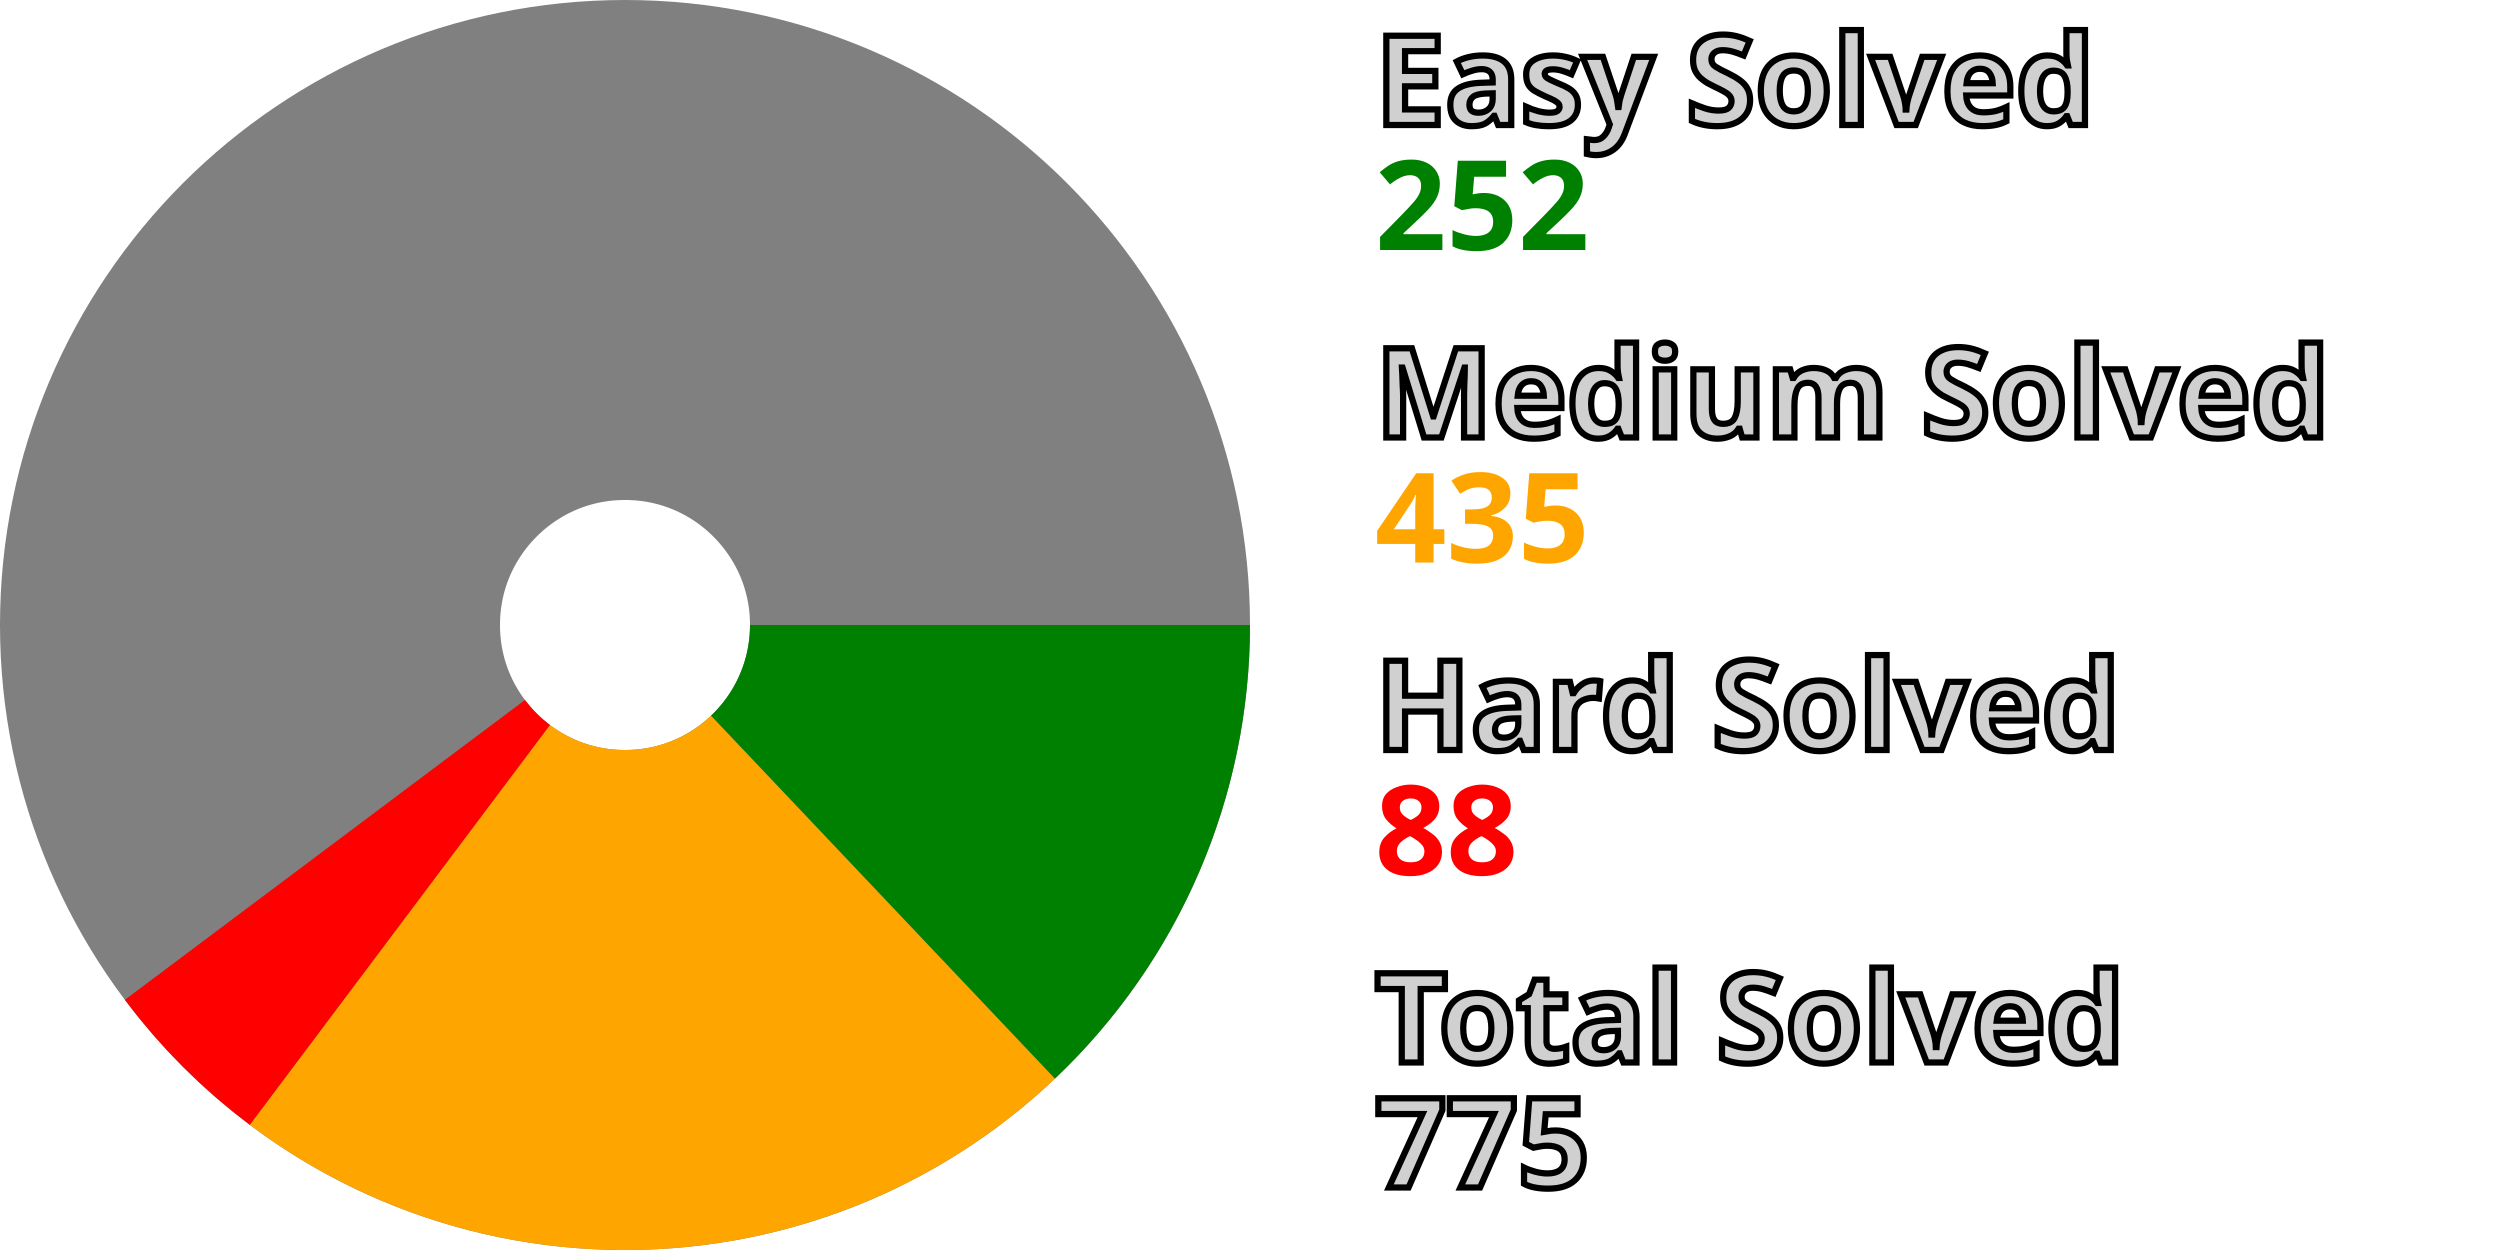
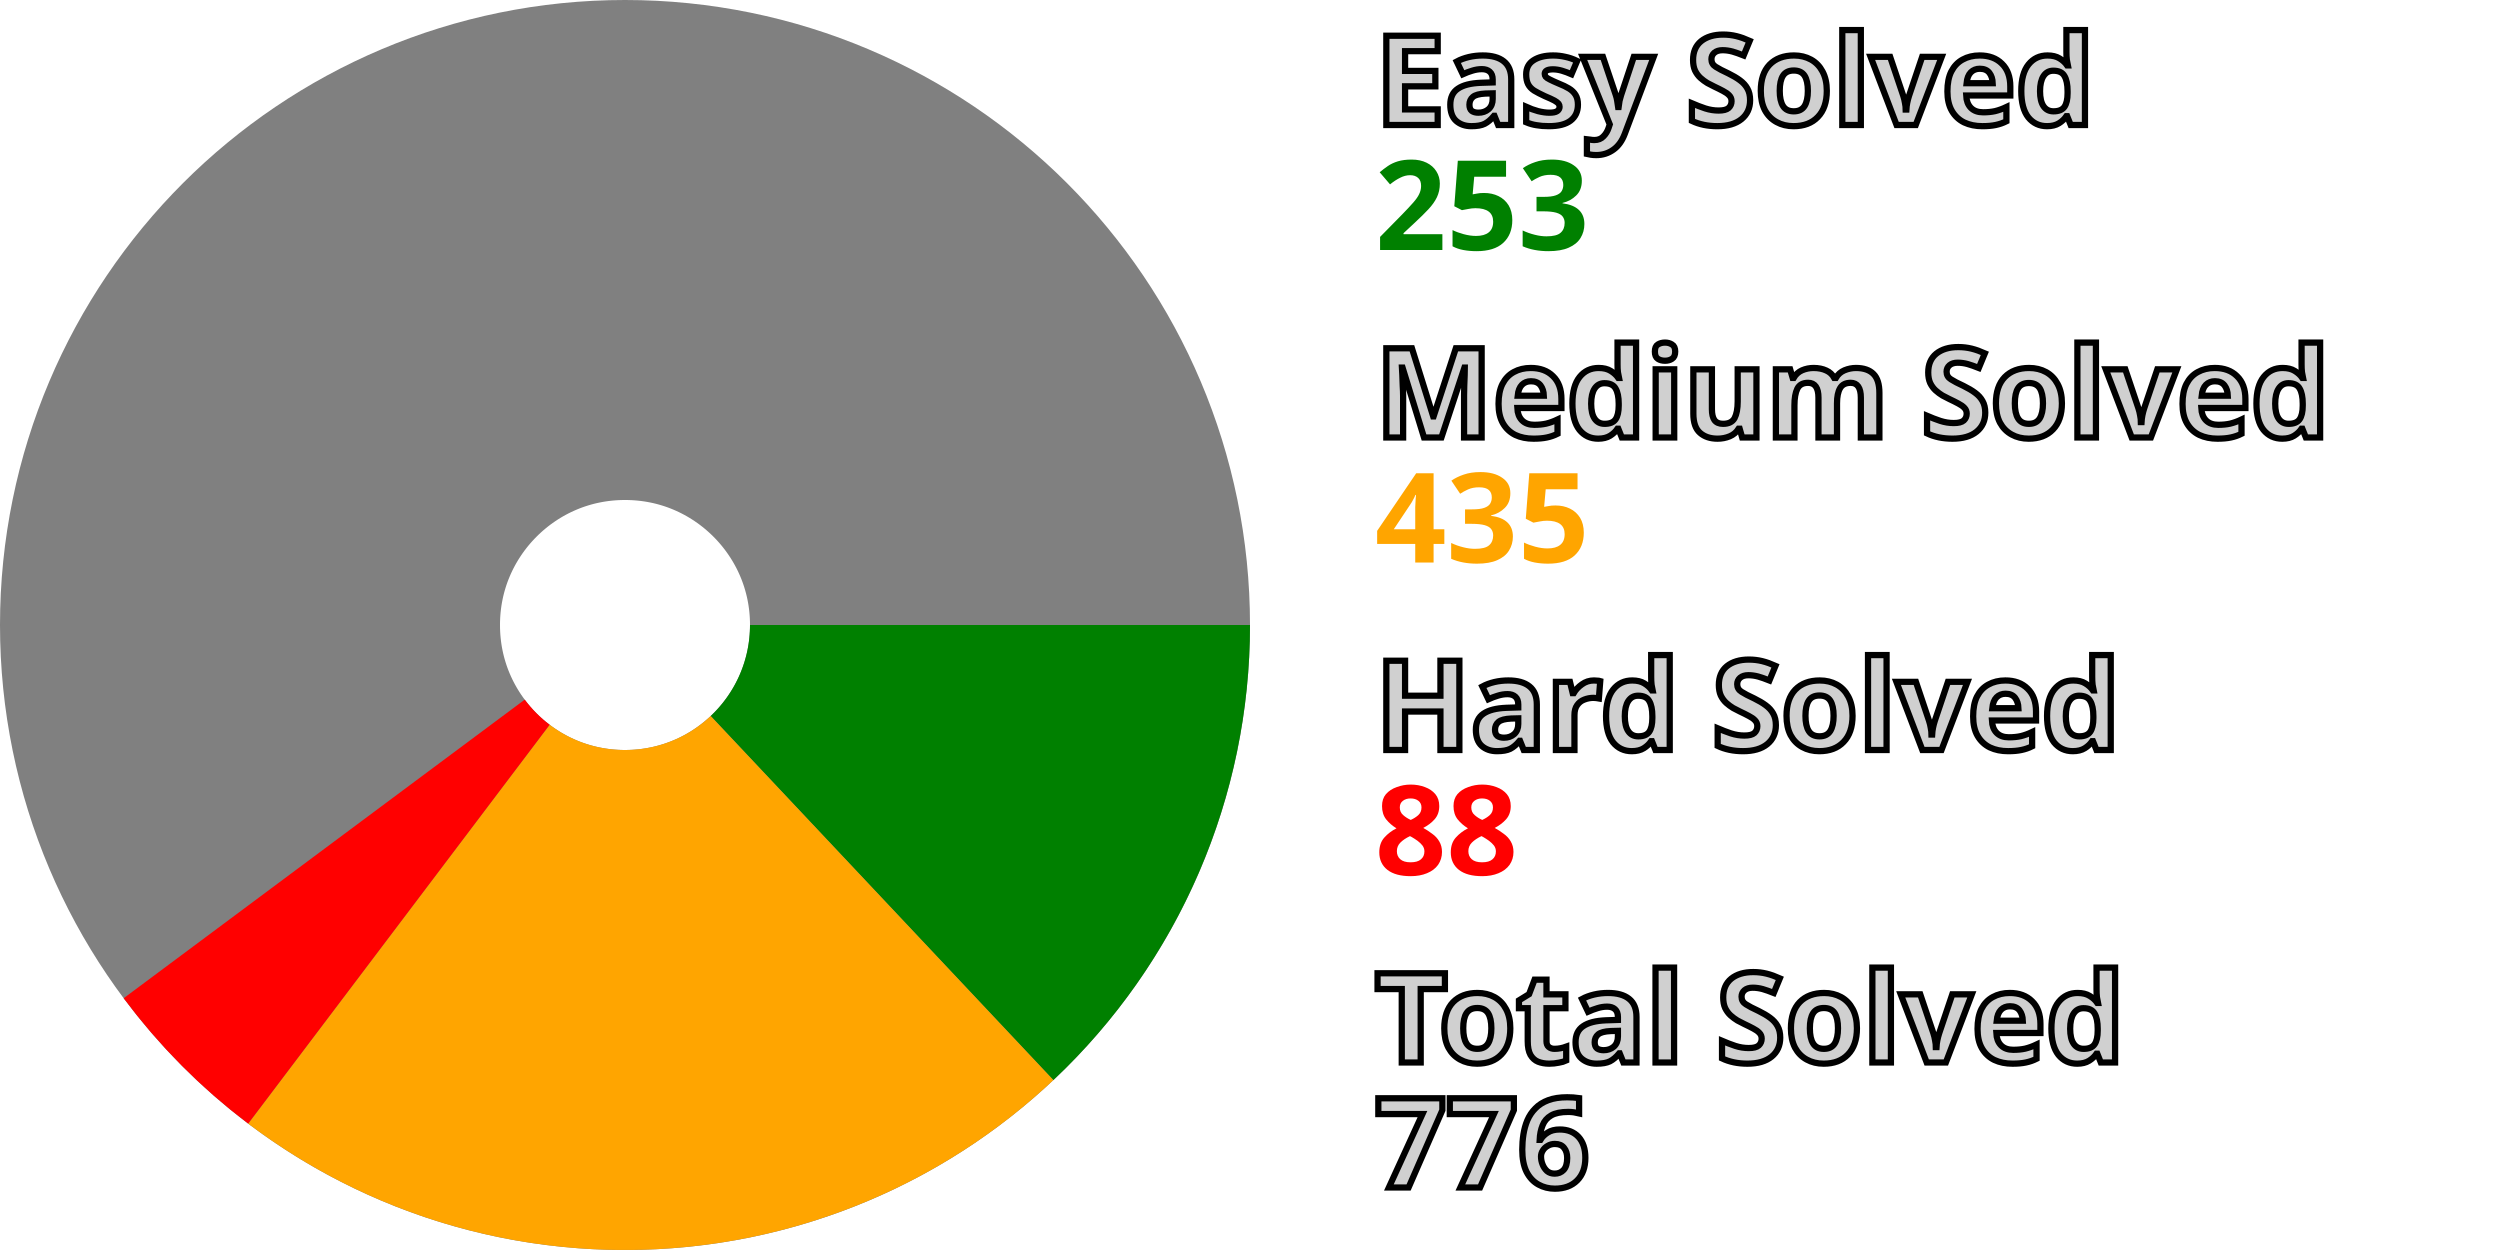
<svg xmlns="http://www.w3.org/2000/svg" width="200" height="100" viewBox="0 0 200 100" stroke-width="40" fill="none">
  <style>.small {font: bold 10px sans-serif; fill: #d0d0d0; stroke: black; stroke-width: 0.5px;}</style>
  <style>.esy {font: bold 10px sans-serif; fill: green;}</style>
  <style>.mdm {font: bold 10px sans-serif; fill: orange;}</style>
  <style>.hrd {font: bold 10px sans-serif; fill: red;}</style>
  <circle cx="50" cy="50" r="30.0" stroke="gray" />
-   <path d="M80.0 50 A 30.0 30.0, 0, 0, 1, 70.633 71.778" stroke="green" />
-   <path d="M70.633 71.778 A 30.0 30.0, 0, 0, 1, 31.989 73.992" stroke="orange" />
-   <path d="M31.989 73.992 A 30.0 30.0, 0, 0, 1, 25.994 67.992" stroke="red" />
+   <path d="M80.0 50 A 30.0 30.0, 0, 0, 1, 70.562 71.845" stroke="green" />
+   <path d="M70.562 71.845 A 30.0 30.0, 0, 0, 1, 31.912 73.934" stroke="orange" />
+   <path d="M31.912 73.934 A 30.0 30.0, 0, 0, 1, 25.936 67.914" stroke="red" />
  <text x="110.0" y="10.0" class="small">Easy Solved</text>
-   <text x="110.0" y="20.0" class="esy">252</text>
+   <text x="110.0" y="20.0" class="esy">253</text>
  <text x="110.0" y="35.0" class="small">Medium Solved</text>
  <text x="110.0" y="45.0" class="mdm">435</text>
  <text x="110.0" y="60.0" class="small">Hard Solved</text>
  <text x="110.0" y="70.0" class="hrd">88</text>
  <text x="110.0" y="85.0" class="small">Total Solved</text>
-   <text x="110.0" y="95.0" class="small">775</text>
+   <text x="110.0" y="95.0" class="small">776</text>
</svg>
